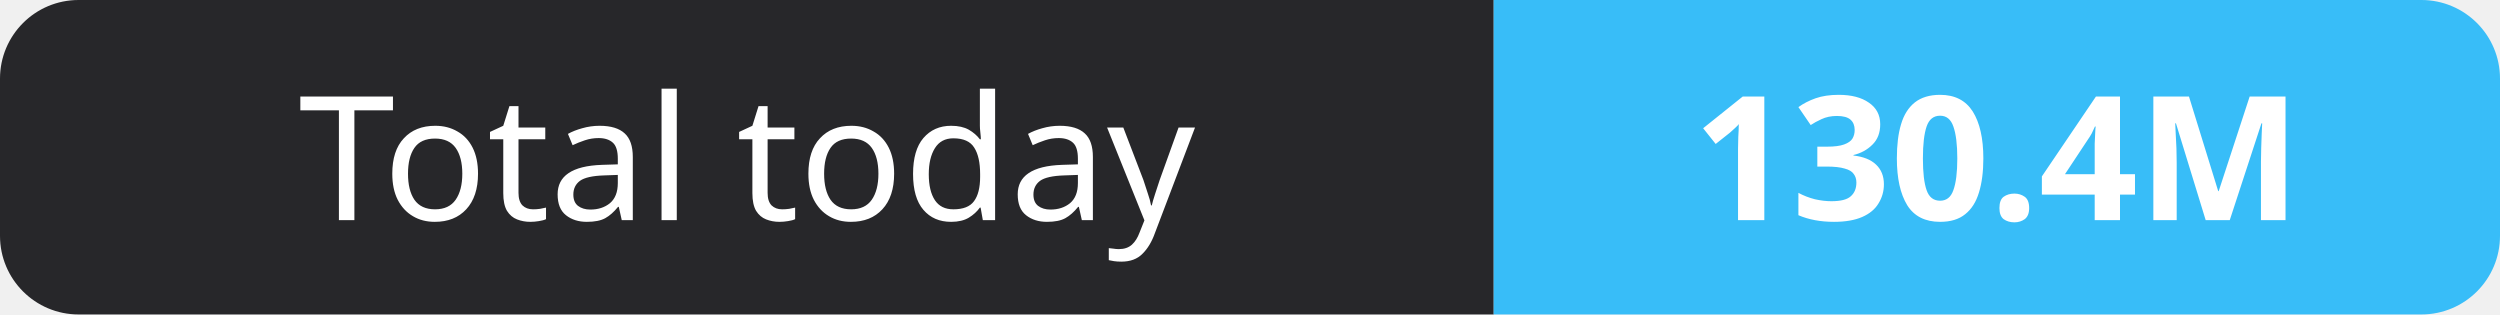
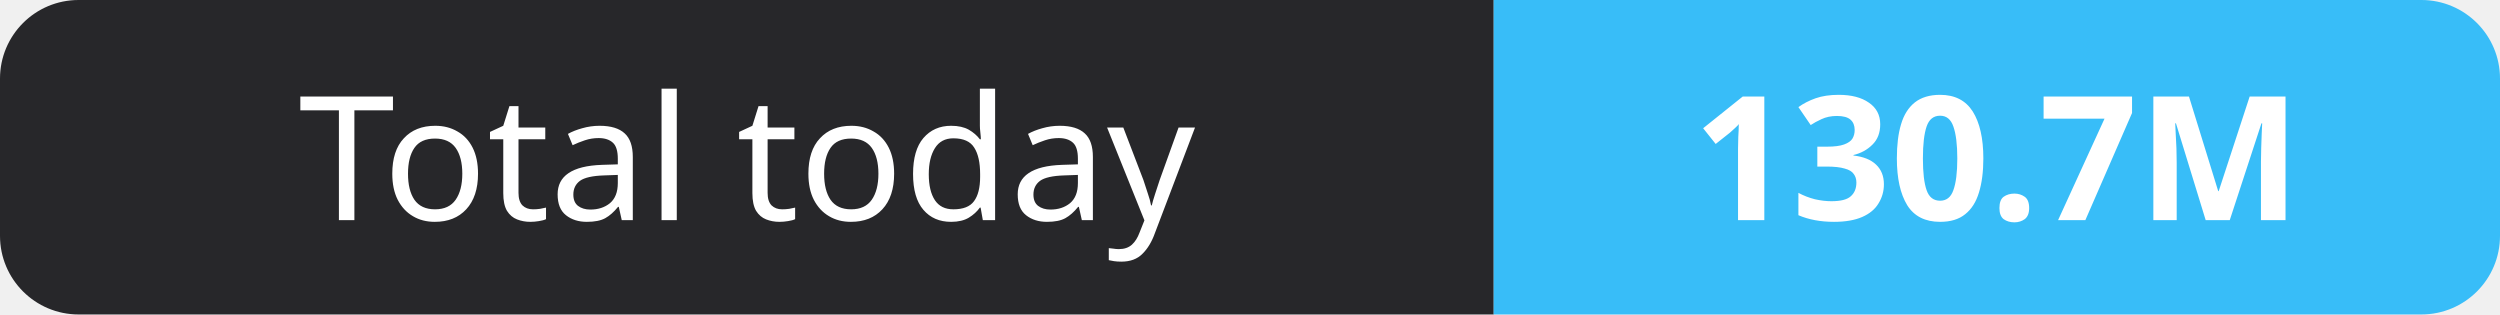
- <svg xmlns="http://www.w3.org/2000/svg" width="159" height="20" role="img" aria-label="Total today: 130.4M">
+ <svg xmlns="http://www.w3.org/2000/svg" width="159" height="20" role="img" aria-label="Total today: 130.7M">
  <clipPath id="r">
    <rect width="159" height="20" rx="5" fill="#fff" />
  </clipPath>
  <g clip-path="url(#r)">
    <rect width="95" height="20" fill="#27272a" />
    <rect x="95" width="64" height="20" fill="#38bdf8" />
  </g>
  <g fill="#fff" text-anchor="middle" font-family="Verdana,Geneva,sans-serif" font-size="11">
    <text x="47.5" y="14">Total today</text>
-     <text x="127.0" y="14" font-weight="700">130.4M</text>
+     <text x="127.0" y="14" font-weight="700">130.7M</text>
  </g>
</svg>
